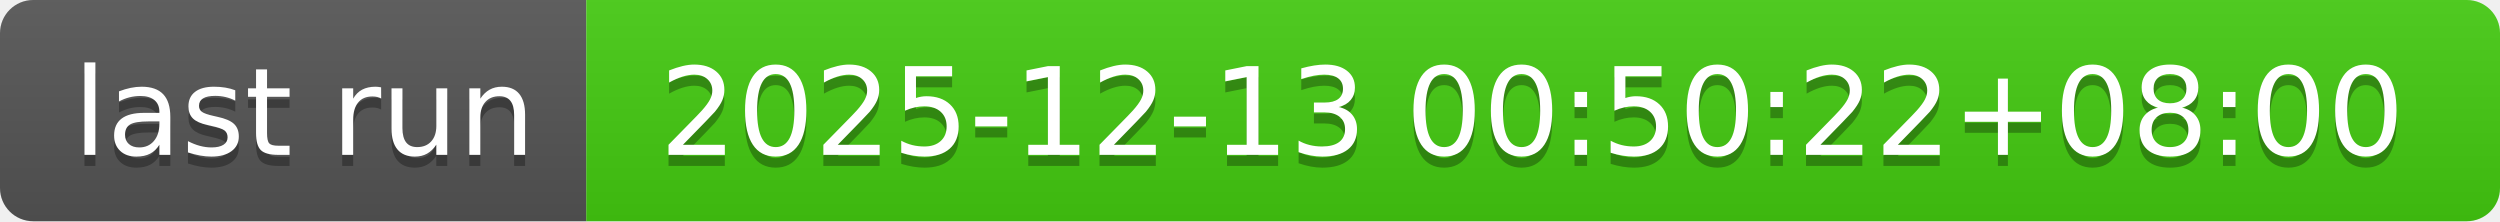
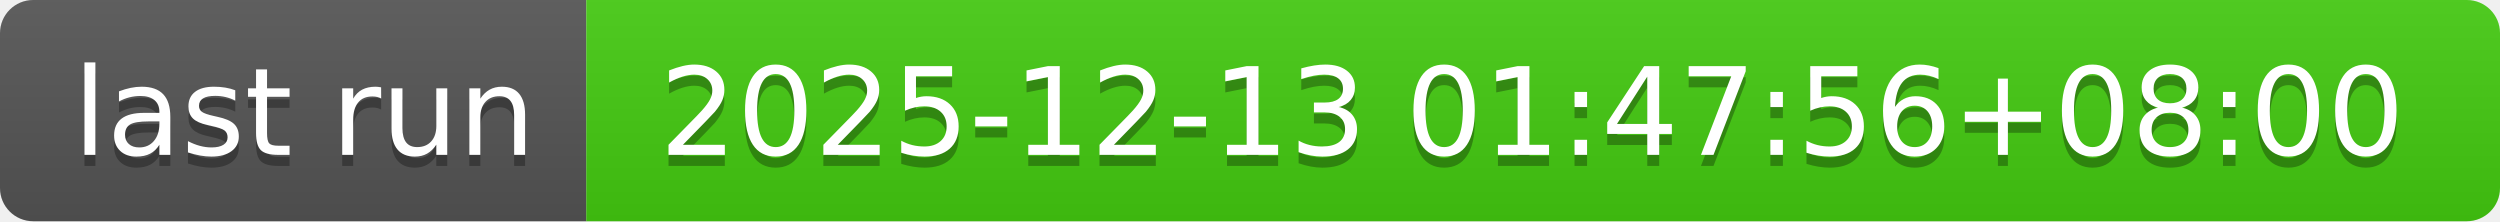
- <svg xmlns="http://www.w3.org/2000/svg" width="226" height="20" role="img" aria-label="last run: 2025-12-13 00:50:22+08:00">
+ <svg xmlns="http://www.w3.org/2000/svg" width="226" height="20" role="img" aria-label="last run: 2025-12-13 01:47:56+08:00">
  <linearGradient id="s" x2="0" y2="100%">
    <stop offset="0" stop-color="#bbb" stop-opacity=".1" />
    <stop offset="1" stop-opacity=".1" />
  </linearGradient>
  <clipPath id="r">
    <rect width="226" height="20" rx="3" fill="#fff" />
  </clipPath>
  <g clip-path="url(#r)">
    <rect width="53" height="20" fill="#555" />
    <rect x="53" width="173" height="20" fill="#4c1" />
    <rect width="226" height="20" fill="url(#s)" />
  </g>
  <g fill="#fff" text-anchor="middle" font-family="Verdana,Geneva,DejaVu Sans,sans-serif" text-rendering="geometricPrecision" font-size="110">
    <text aria-hidden="true" x="275" y="150" fill="#010101" fill-opacity=".3" transform="scale(.1)" textLength="430">last run</text>
    <text x="275" y="140" transform="scale(.1)" fill="#fff" textLength="430">last run</text>
-     <text aria-hidden="true" x="1385" y="150" fill="#010101" fill-opacity=".3" transform="scale(.1)" textLength="1630">2025-12-13 00:50:22+08:00</text>
-     <text x="1385" y="140" transform="scale(.1)" fill="#fff" textLength="1630">2025-12-13 00:50:22+08:00</text>
+     <text aria-hidden="true" x="1385" y="150" fill="#010101" fill-opacity=".3" transform="scale(.1)" textLength="1630">2025-12-13 01:47:56+08:00</text>
+     <text x="1385" y="140" transform="scale(.1)" fill="#fff" textLength="1630">2025-12-13 01:47:56+08:00</text>
  </g>
</svg>
